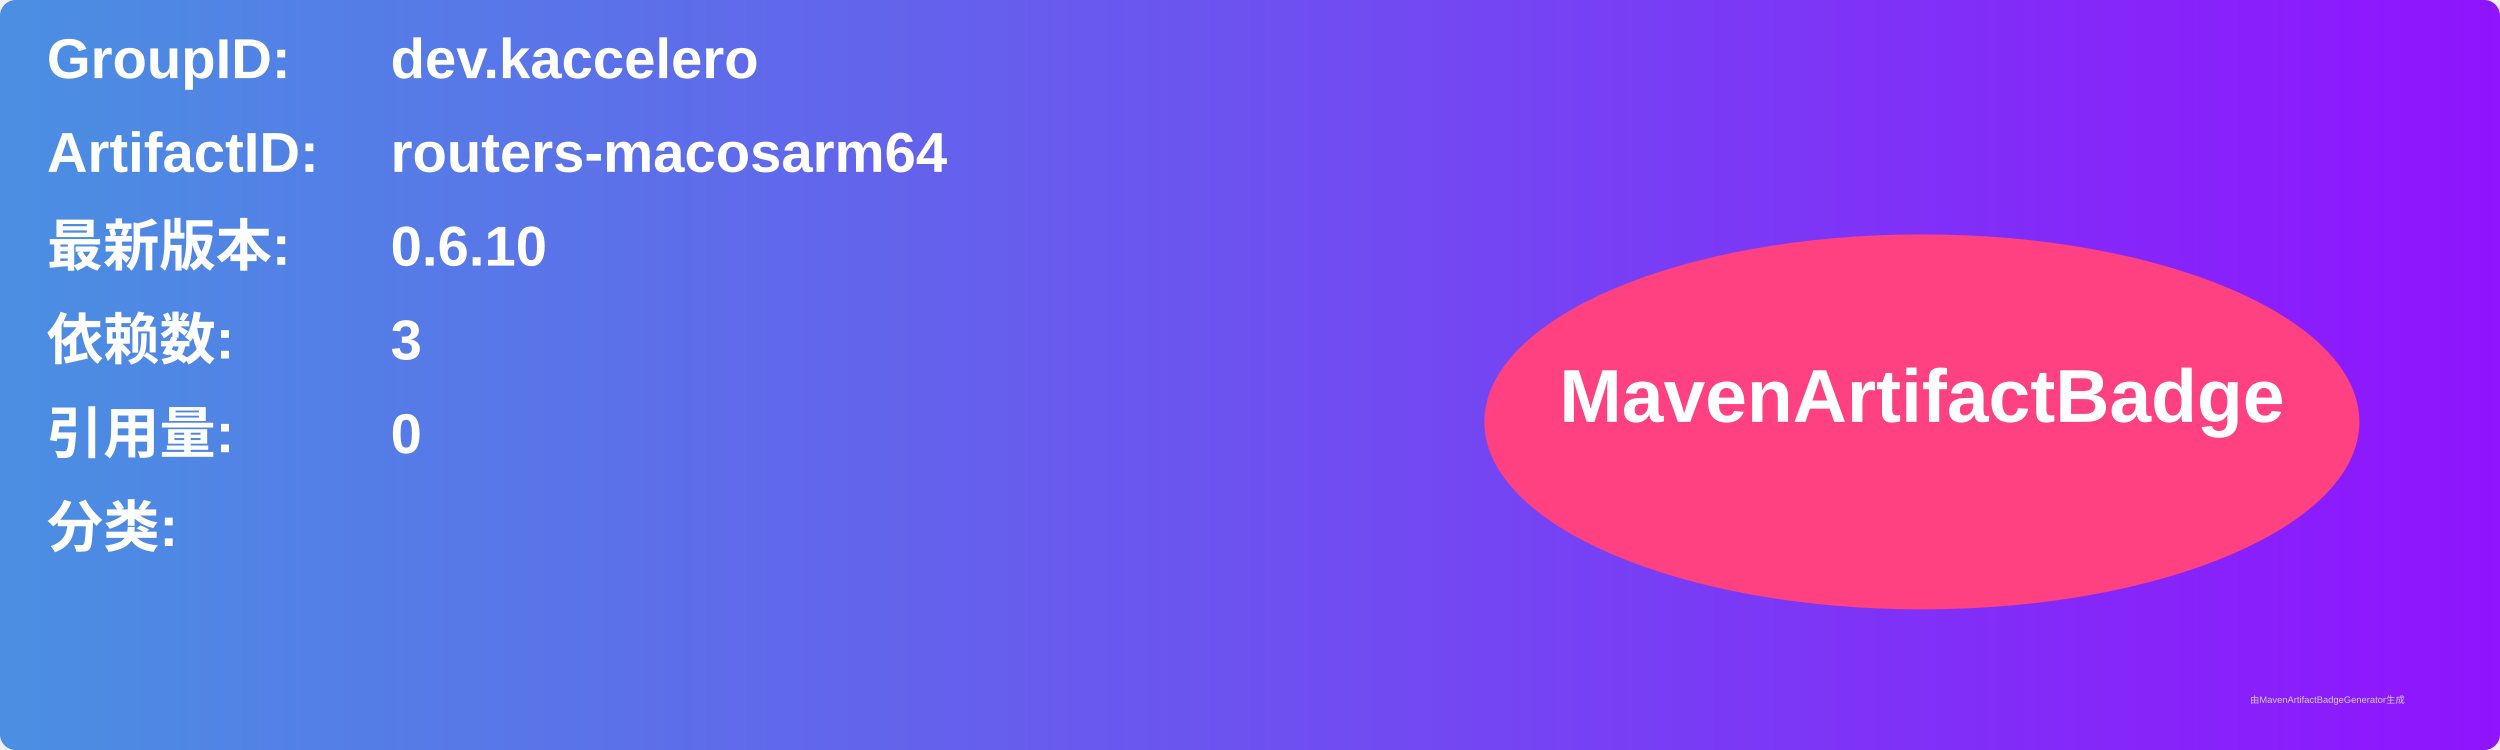
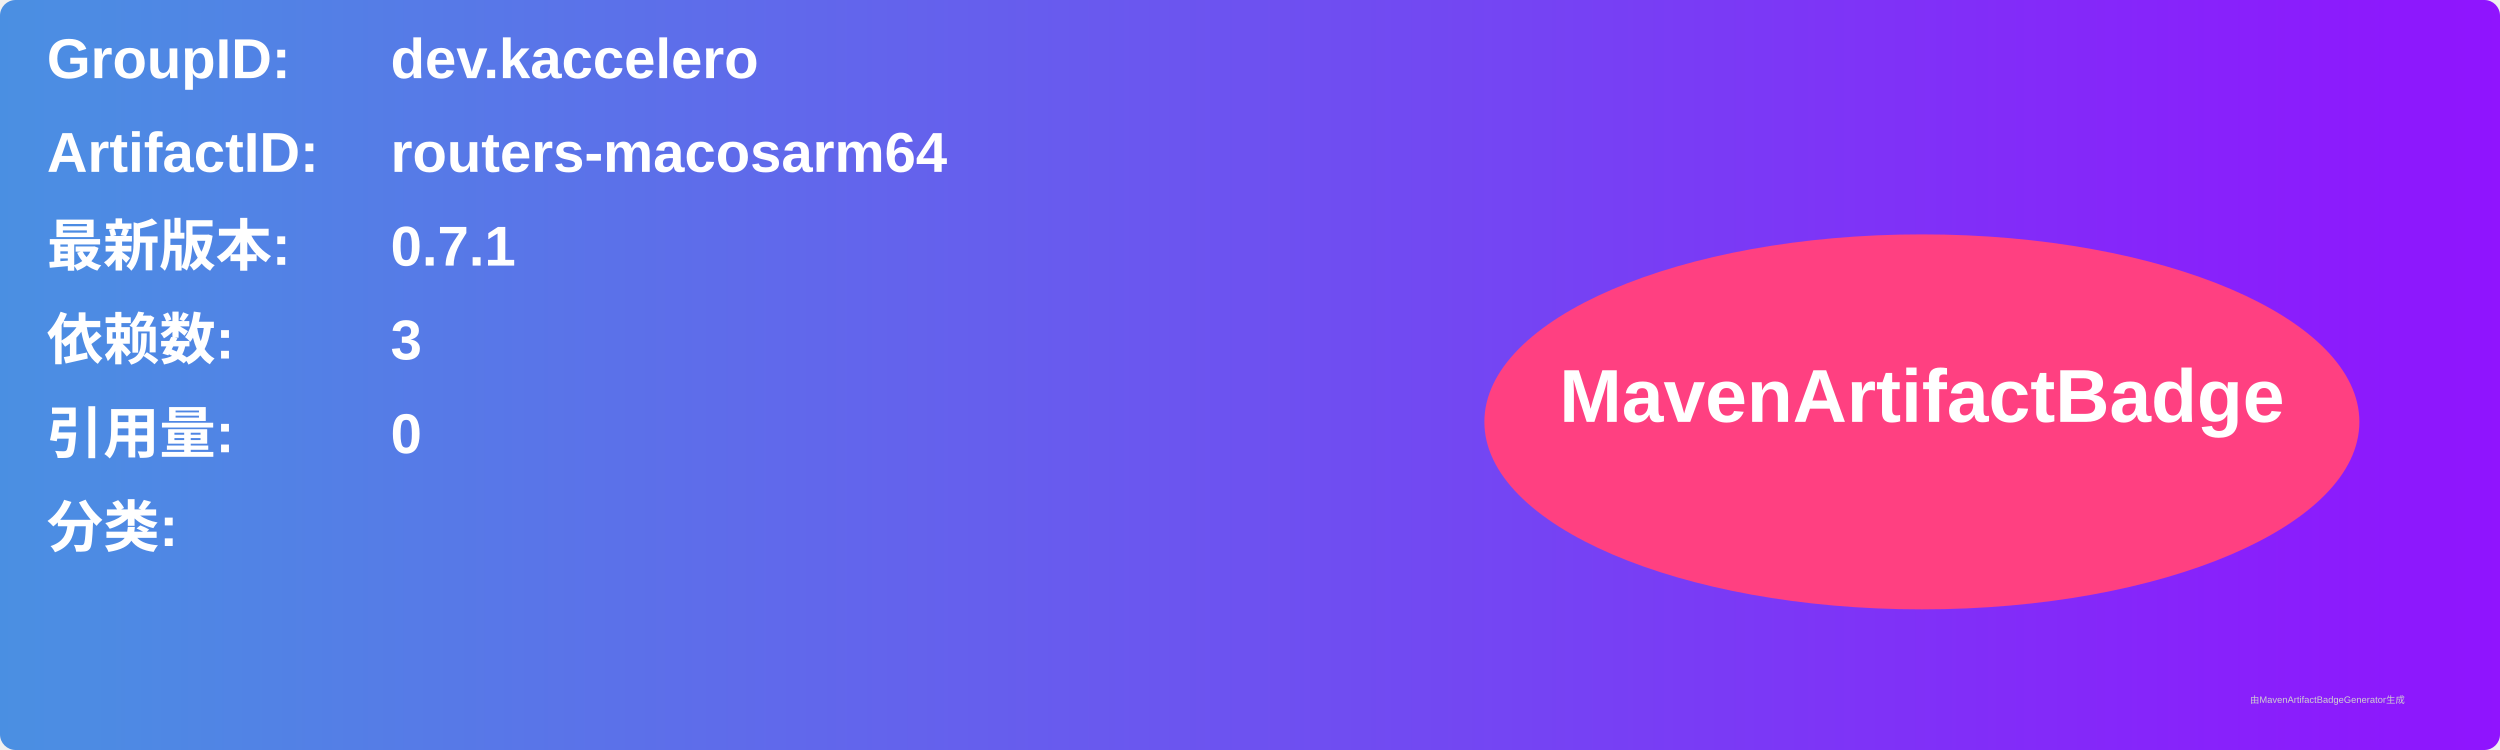
<svg xmlns="http://www.w3.org/2000/svg" width="800" height="240" viewBox="0 0 800 240">
  <linearGradient id="grad" x1="0%" y1="0%" x2="100%" y2="0%">
    <stop offset="0%" stop-color="#4a90e2" />
    <stop offset="100%" stop-color="#9013fe" />
  </linearGradient>
  <rect width="100%" height="100%" rx="5" ry="5" fill="url(#grad)" />
  <g transform="translate(15, 15)">
    <text x="0" y="10" font-family="Arial" font-size="18" fill="white" font-weight="bold" width="260">GroupID:</text>
    <text x="110" y="10" font-family="Arial" font-size="18" fill="white" font-weight="bold" width="460">dev.kaccelero</text>
    <text x="0" y="40" font-family="Arial" font-size="18" fill="white" font-weight="bold" width="260">ArtifactID:</text>
    <text x="110" y="40" font-family="Arial" font-size="18" fill="white" font-weight="bold" width="460">routers-macosarm64</text>
    <text x="0" y="70" font-family="Arial" font-size="18" fill="white" font-weight="bold">最新版本:</text>
    <text x="110" y="70" font-family="Arial" font-size="18" fill="white" font-weight="bold">
-       <tspan font-weight="bold">0.6.10</tspan>
+       <tspan font-weight="bold">0.7.1</tspan>
    </text>
    <text x="0" y="100" font-family="Arial" font-size="18" fill="white" font-weight="bold">依赖数: </text>
    <text x="110" y="100" font-family="Arial" font-size="18" fill="white">
      <tspan font-weight="bold">3</tspan>
    </text>
    <text x="0" y="130" font-family="Arial" font-size="18" fill="white" font-weight="bold">引用量: </text>
    <text x="110" y="130" font-family="Arial" font-size="18" fill="white">
      <tspan font-weight="bold">0</tspan>
    </text>
    <text x="0" y="160" font-family="Arial" font-size="18" fill="white" font-weight="bold">分类:</text>
    <text x="10" y="190" font-family="Arial" font-size="10" fill="white">
      <tspan font-weight="bold" />
    </text>
    <ellipse cx="600" cy="120" rx="140" ry="60" fill="#ff4081" />
    <text x="600" y="120" text-anchor="middle" font-family="Arial" font-size="24" fill="white" font-weight="bold">MavenArtifactBadge</text>
  </g>
  <text x="720" y="225" font-family="Arial" font-size="3" fill="#d0d0d0">由MavenArtifactBadgeGenerator生成</text>
</svg>
